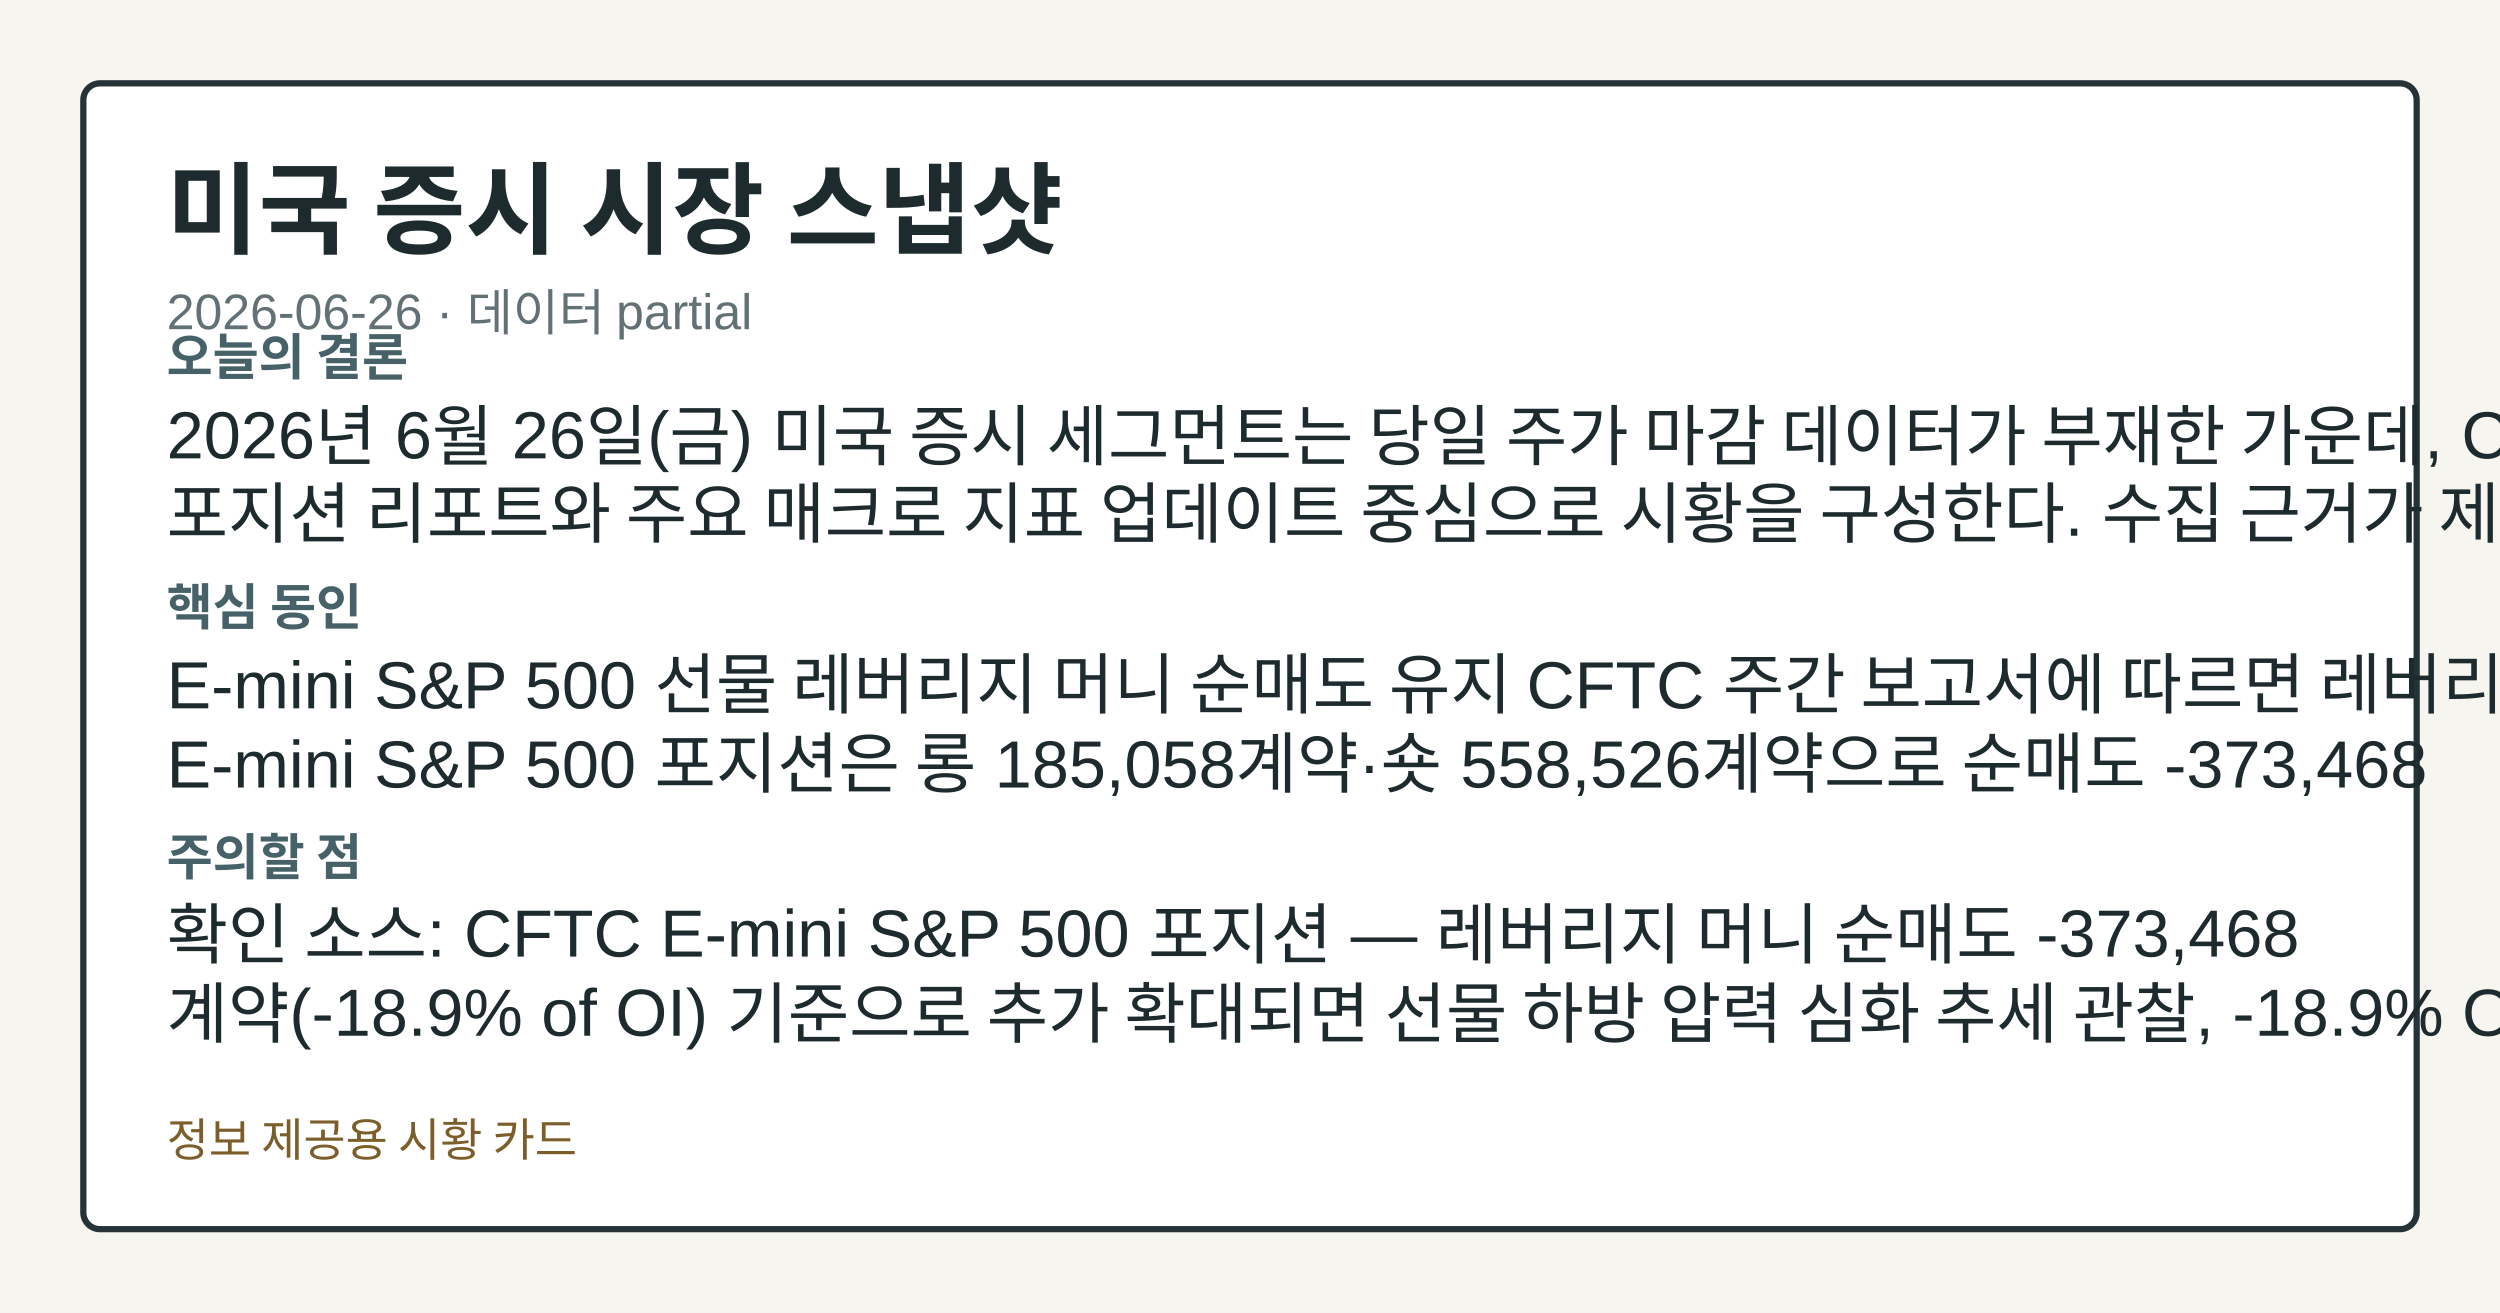
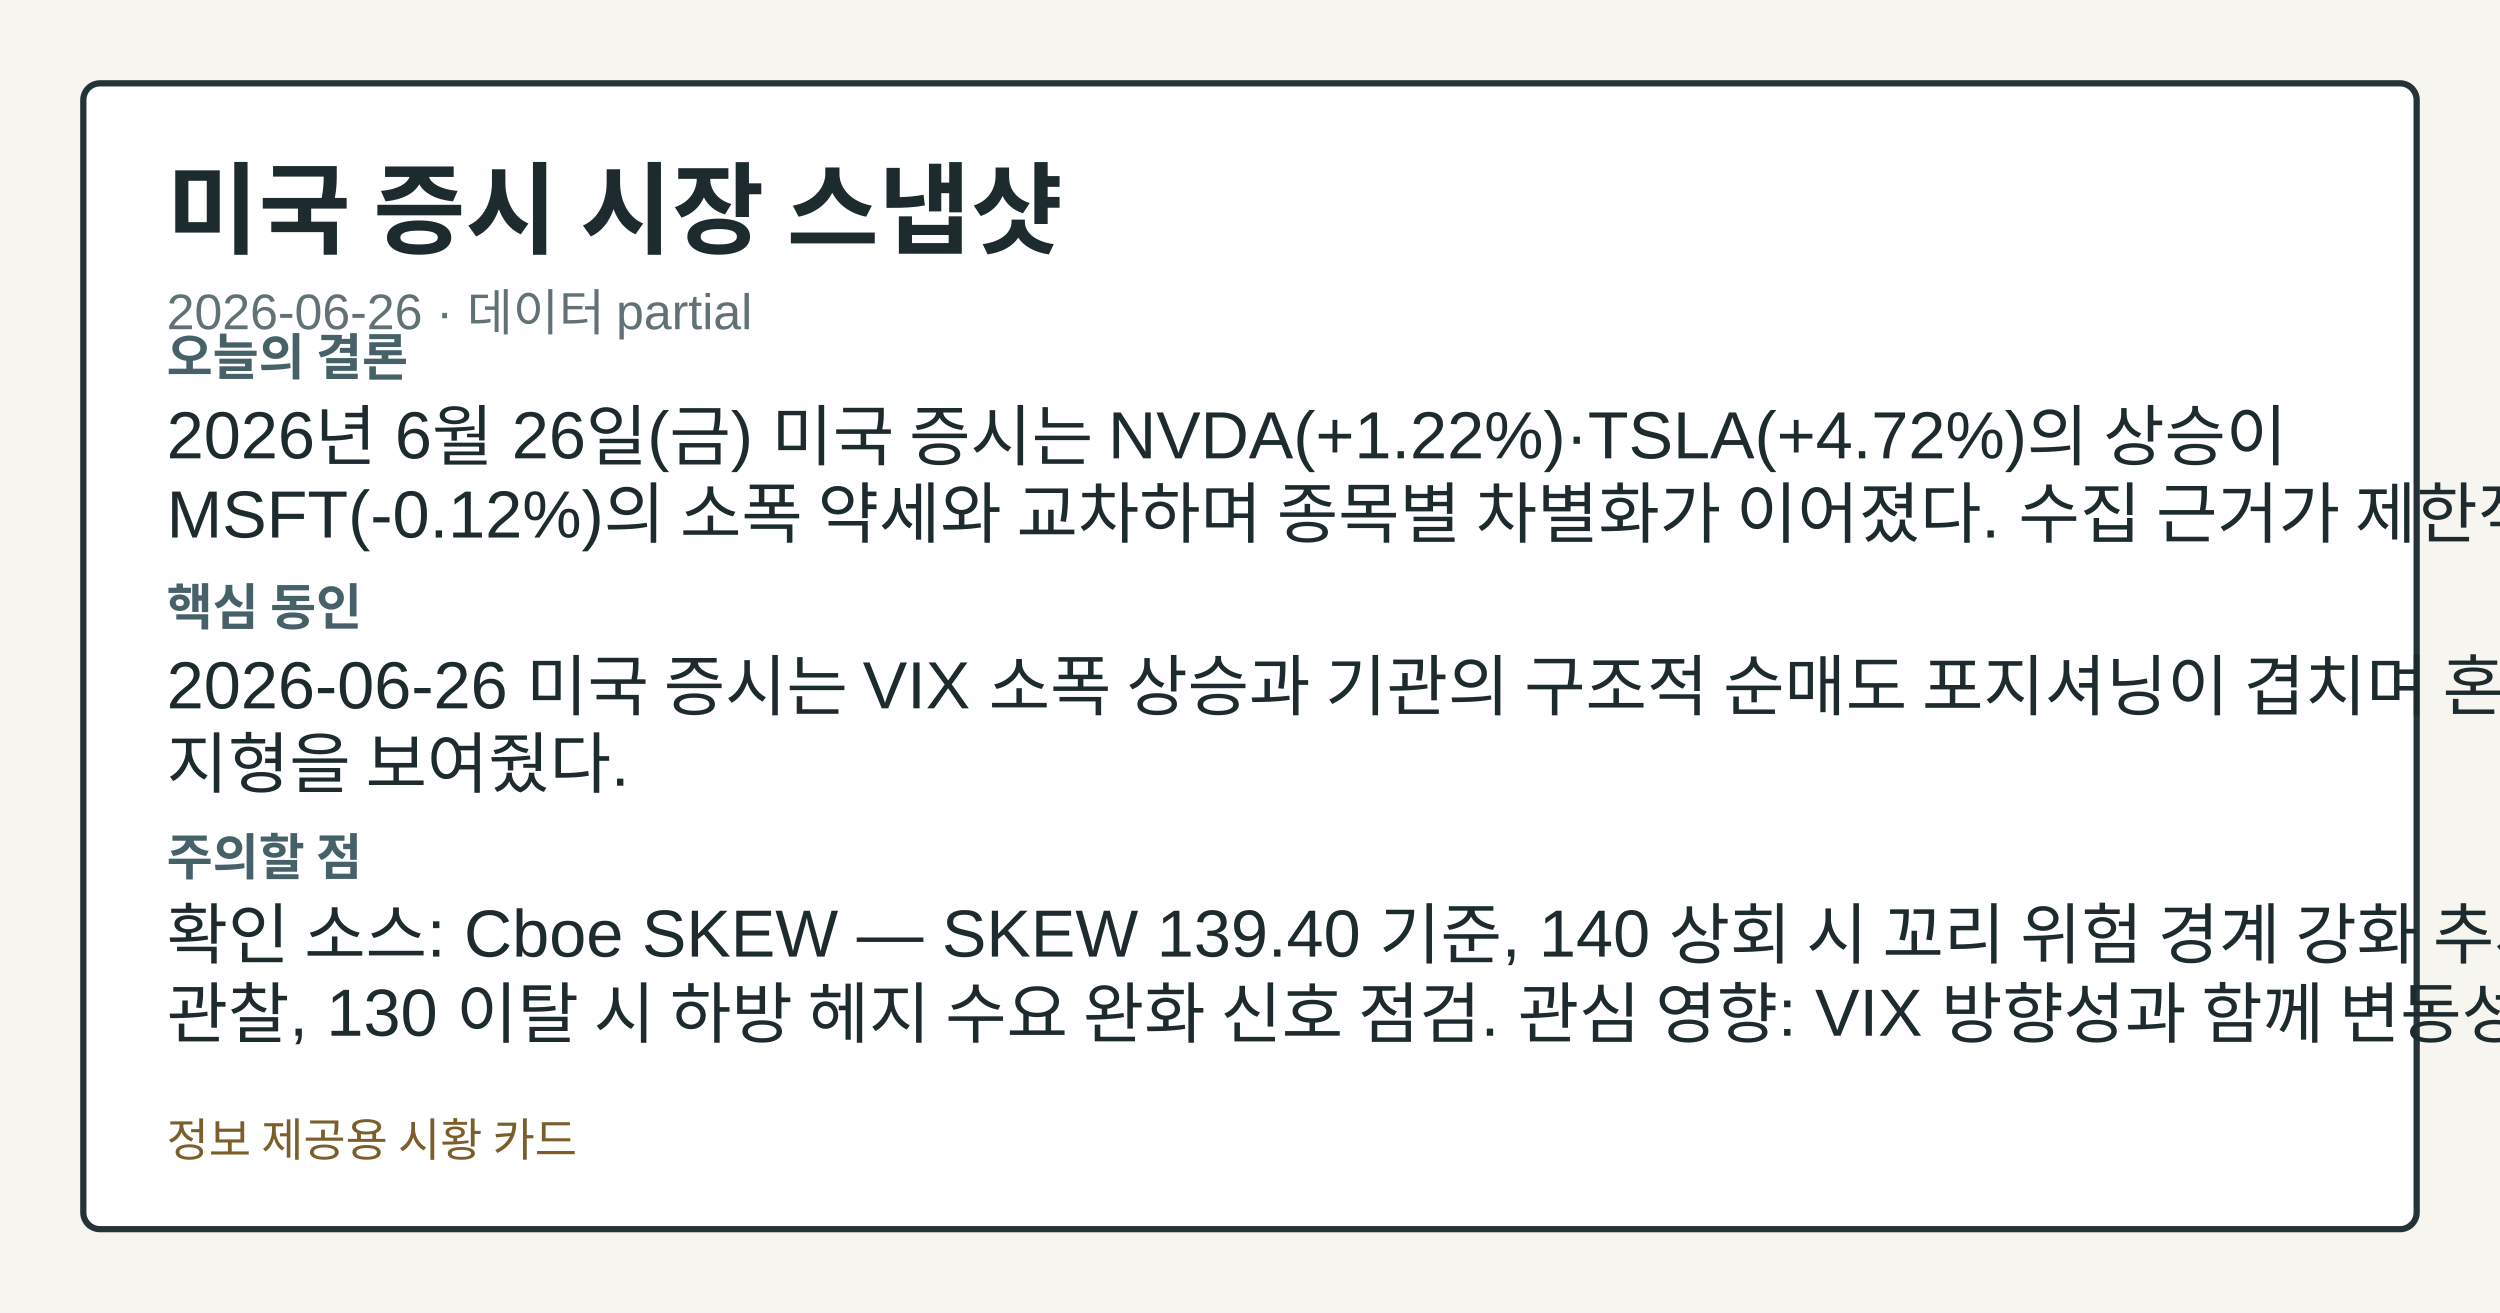
<svg xmlns="http://www.w3.org/2000/svg" width="1200" height="630" viewBox="0 0 1200 630" role="img" aria-label="미국 증시 시장 스냅샷">
  <style>.card-bg{fill:#f7f5ef;}.card-frame{fill:#ffffff;stroke:#253238;}.card-title{fill:#1d2b2f;}.card-subtitle{fill:#617176;}.card-label{fill:#476169;}.card-emphasis{fill:#14555f;}.card-text{fill:#1d2b2f;}.card-disclaimer{fill:#7b5e2a;}@media (prefers-color-scheme: dark){.card-bg{fill:#0f1417;}.card-frame{fill:#1a2026;stroke:#9fb1ba;}.card-title{fill:#f4f6f8;}.card-subtitle{fill:#bfcdd4;}.card-label{fill:#a8c0c8;}.card-emphasis{fill:#7adfe8;}.card-text{fill:#e8eef1;}.card-disclaimer{fill:#e2c489;}}</style>
  <rect class="card-bg" width="1200" height="630" />
  <rect class="card-frame" x="40" y="40" width="1120" height="550" rx="8" stroke-width="3" />
  <text class="card-title" x="80" y="118" font-family="&quot;Noto Sans KR&quot;, Arial, sans-serif" font-size="48" font-weight="700">미국 증시 시장 스냅샷</text>
  <text class="card-subtitle" x="80" y="158" font-family="&quot;Noto Sans KR&quot;, Arial, sans-serif" font-size="24">2026-06-26 · 데이터 partial</text>
  <text class="card-label" x="80" y="180" font-family="&quot;Noto Sans KR&quot;, Arial, sans-serif" font-size="24" font-weight="700">오늘의 결론</text>
-   <text class="card-text" x="80" y="220" font-family="&quot;Noto Sans KR&quot;, Arial, sans-serif" font-size="32">2026년 6월 26일(금) 미국 증시 세그먼트는 당일 주가 마감 데이터가 부재한 가운데, CFTC 주간</text>
-   <text class="card-text" x="80" y="258" font-family="&quot;Noto Sans KR&quot;, Arial, sans-serif" font-size="32">포지션 리포트와 주요 매크로 지표 업데이트 중심으로 시황을 구성한다. 수집 근거가 제한적입니다</text>
+   <text class="card-text" x="80" y="220" font-family="&quot;Noto Sans KR&quot;, Arial, sans-serif" font-size="32">2026년 6월 26일(금) 미국 증시는 NVDA(+1.22%)·TSLA(+4.72%)의 상승이</text>
+   <text class="card-text" x="80" y="258" font-family="&quot;Noto Sans KR&quot;, Arial, sans-serif" font-size="32">MSFT(-0.12%)의 소폭 약세와 교차하며 종목별 차별화가 이어졌다. 수집 근거가 제한적입니다</text>
  <text class="card-label" x="80" y="300" font-family="&quot;Noto Sans KR&quot;, Arial, sans-serif" font-size="24" font-weight="700">핵심 동인</text>
-   <text class="card-text" x="80" y="340" font-family="&quot;Noto Sans KR&quot;, Arial, sans-serif" font-size="32">E-mini S&amp;P 500 선물 레버리지 머니 순매도 유지 CFTC 주간 보고서에 따르면 레버리지 머니의</text>
-   <text class="card-text" x="80" y="378" font-family="&quot;Noto Sans KR&quot;, Arial, sans-serif" font-size="32">E-mini S&amp;P 500 포지션은 롱 185,058계약·숏 558,526계약으로 순매도 -373,468</text>
+   <text class="card-text" x="80" y="340" font-family="&quot;Noto Sans KR&quot;, Arial, sans-serif" font-size="32">2026-06-26 미국 증시는 VIX 소폭 상승과 기관의 구조적 순매도 포지셔닝이 겹치며 혼재된 수급</text>
+   <text class="card-text" x="80" y="378" font-family="&quot;Noto Sans KR&quot;, Arial, sans-serif" font-size="32">지형을 보여줬다.</text>
  <text class="card-label" x="80" y="420" font-family="&quot;Noto Sans KR&quot;, Arial, sans-serif" font-size="24" font-weight="700">주의할 점</text>
-   <text class="card-text" x="80" y="460" font-family="&quot;Noto Sans KR&quot;, Arial, sans-serif" font-size="32">확인 소스: CFTC E-mini S&amp;P 500 포지션 — 레버리지 머니 순매도 -373,468</text>
-   <text class="card-text" x="80" y="498" font-family="&quot;Noto Sans KR&quot;, Arial, sans-serif" font-size="32">계약(-18.9% of OI) 기준으로 추가 확대되면 선물 하방 압력 심화 추세 관찰, -18.9% OI</text>
+   <text class="card-text" x="80" y="460" font-family="&quot;Noto Sans KR&quot;, Arial, sans-serif" font-size="32">확인 소스: Cboe SKEW — SKEW 139.40 기준, 140 상회 시 꼬리 위험 경계 강화 추세</text>
+   <text class="card-text" x="80" y="498" font-family="&quot;Noto Sans KR&quot;, Arial, sans-serif" font-size="32">관찰, 130 이탈 시 하방 헤지 수요 완화 신호 점검. 관심 영향: VIX 방향성과 함께 변동성 확대</text>
  <text class="card-disclaimer" x="80" y="555" font-family="&quot;Noto Sans KR&quot;, Arial, sans-serif" font-size="22">정보 제공용 시황 카드</text>
</svg>
